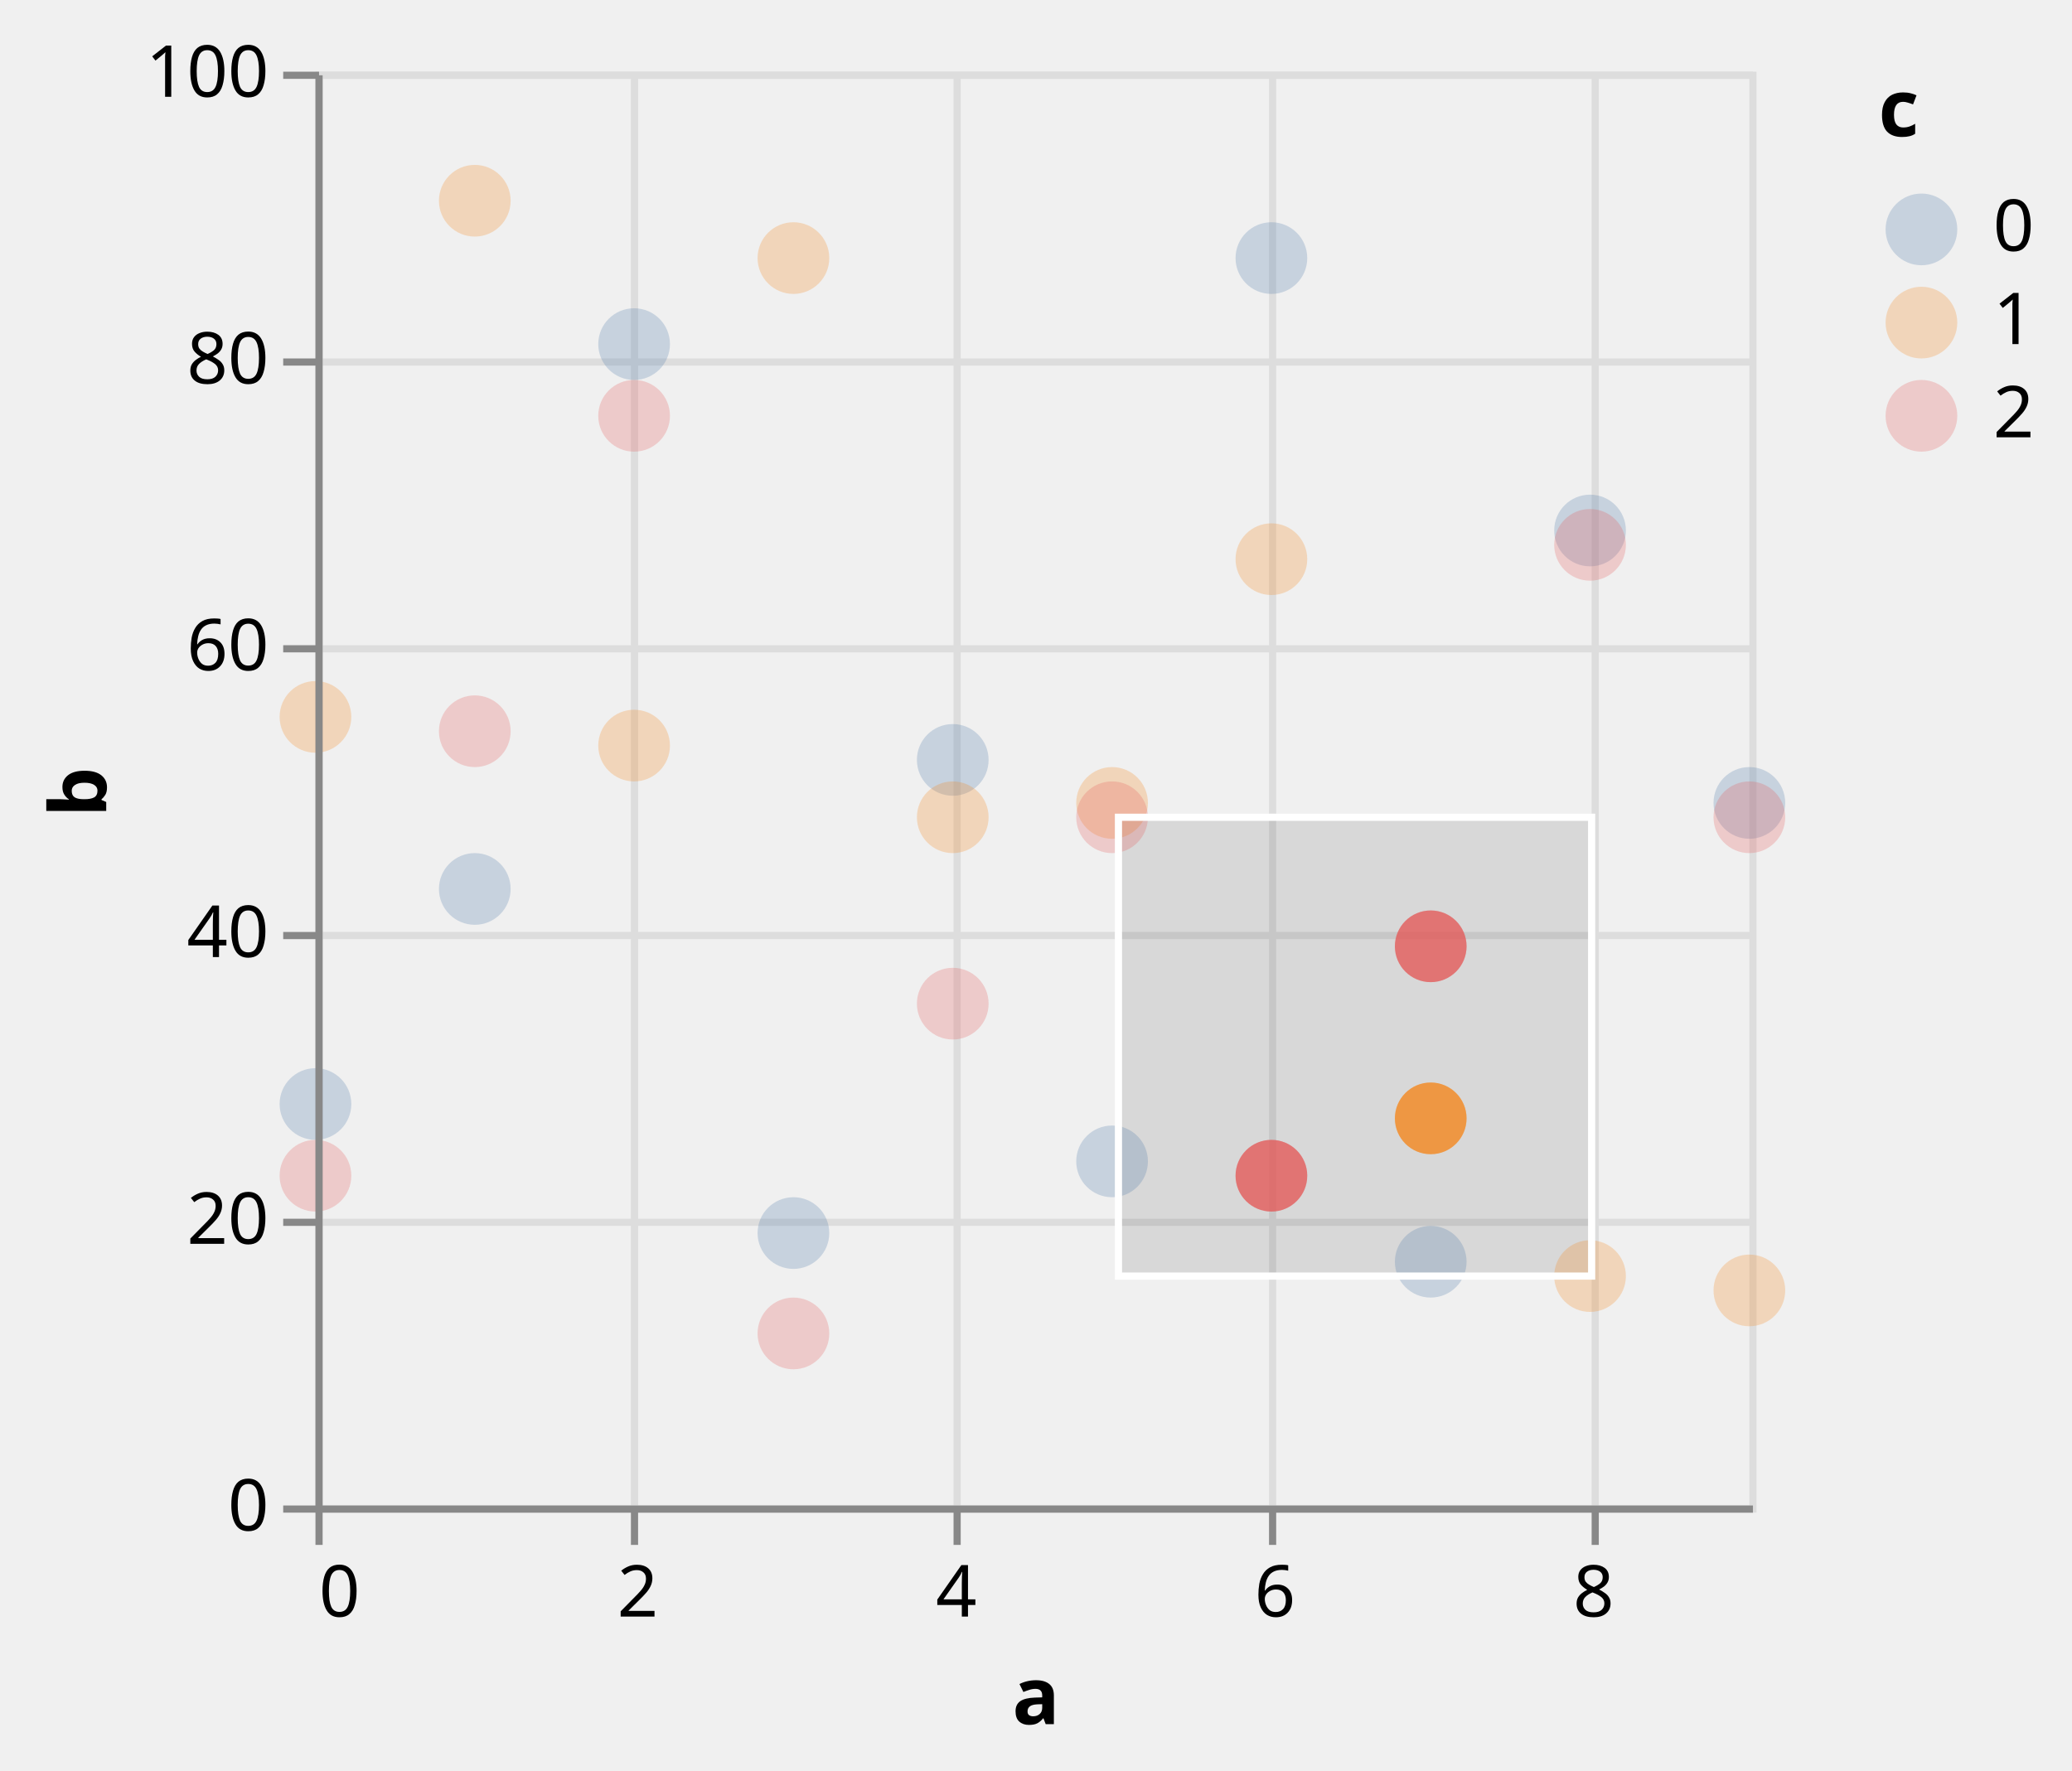
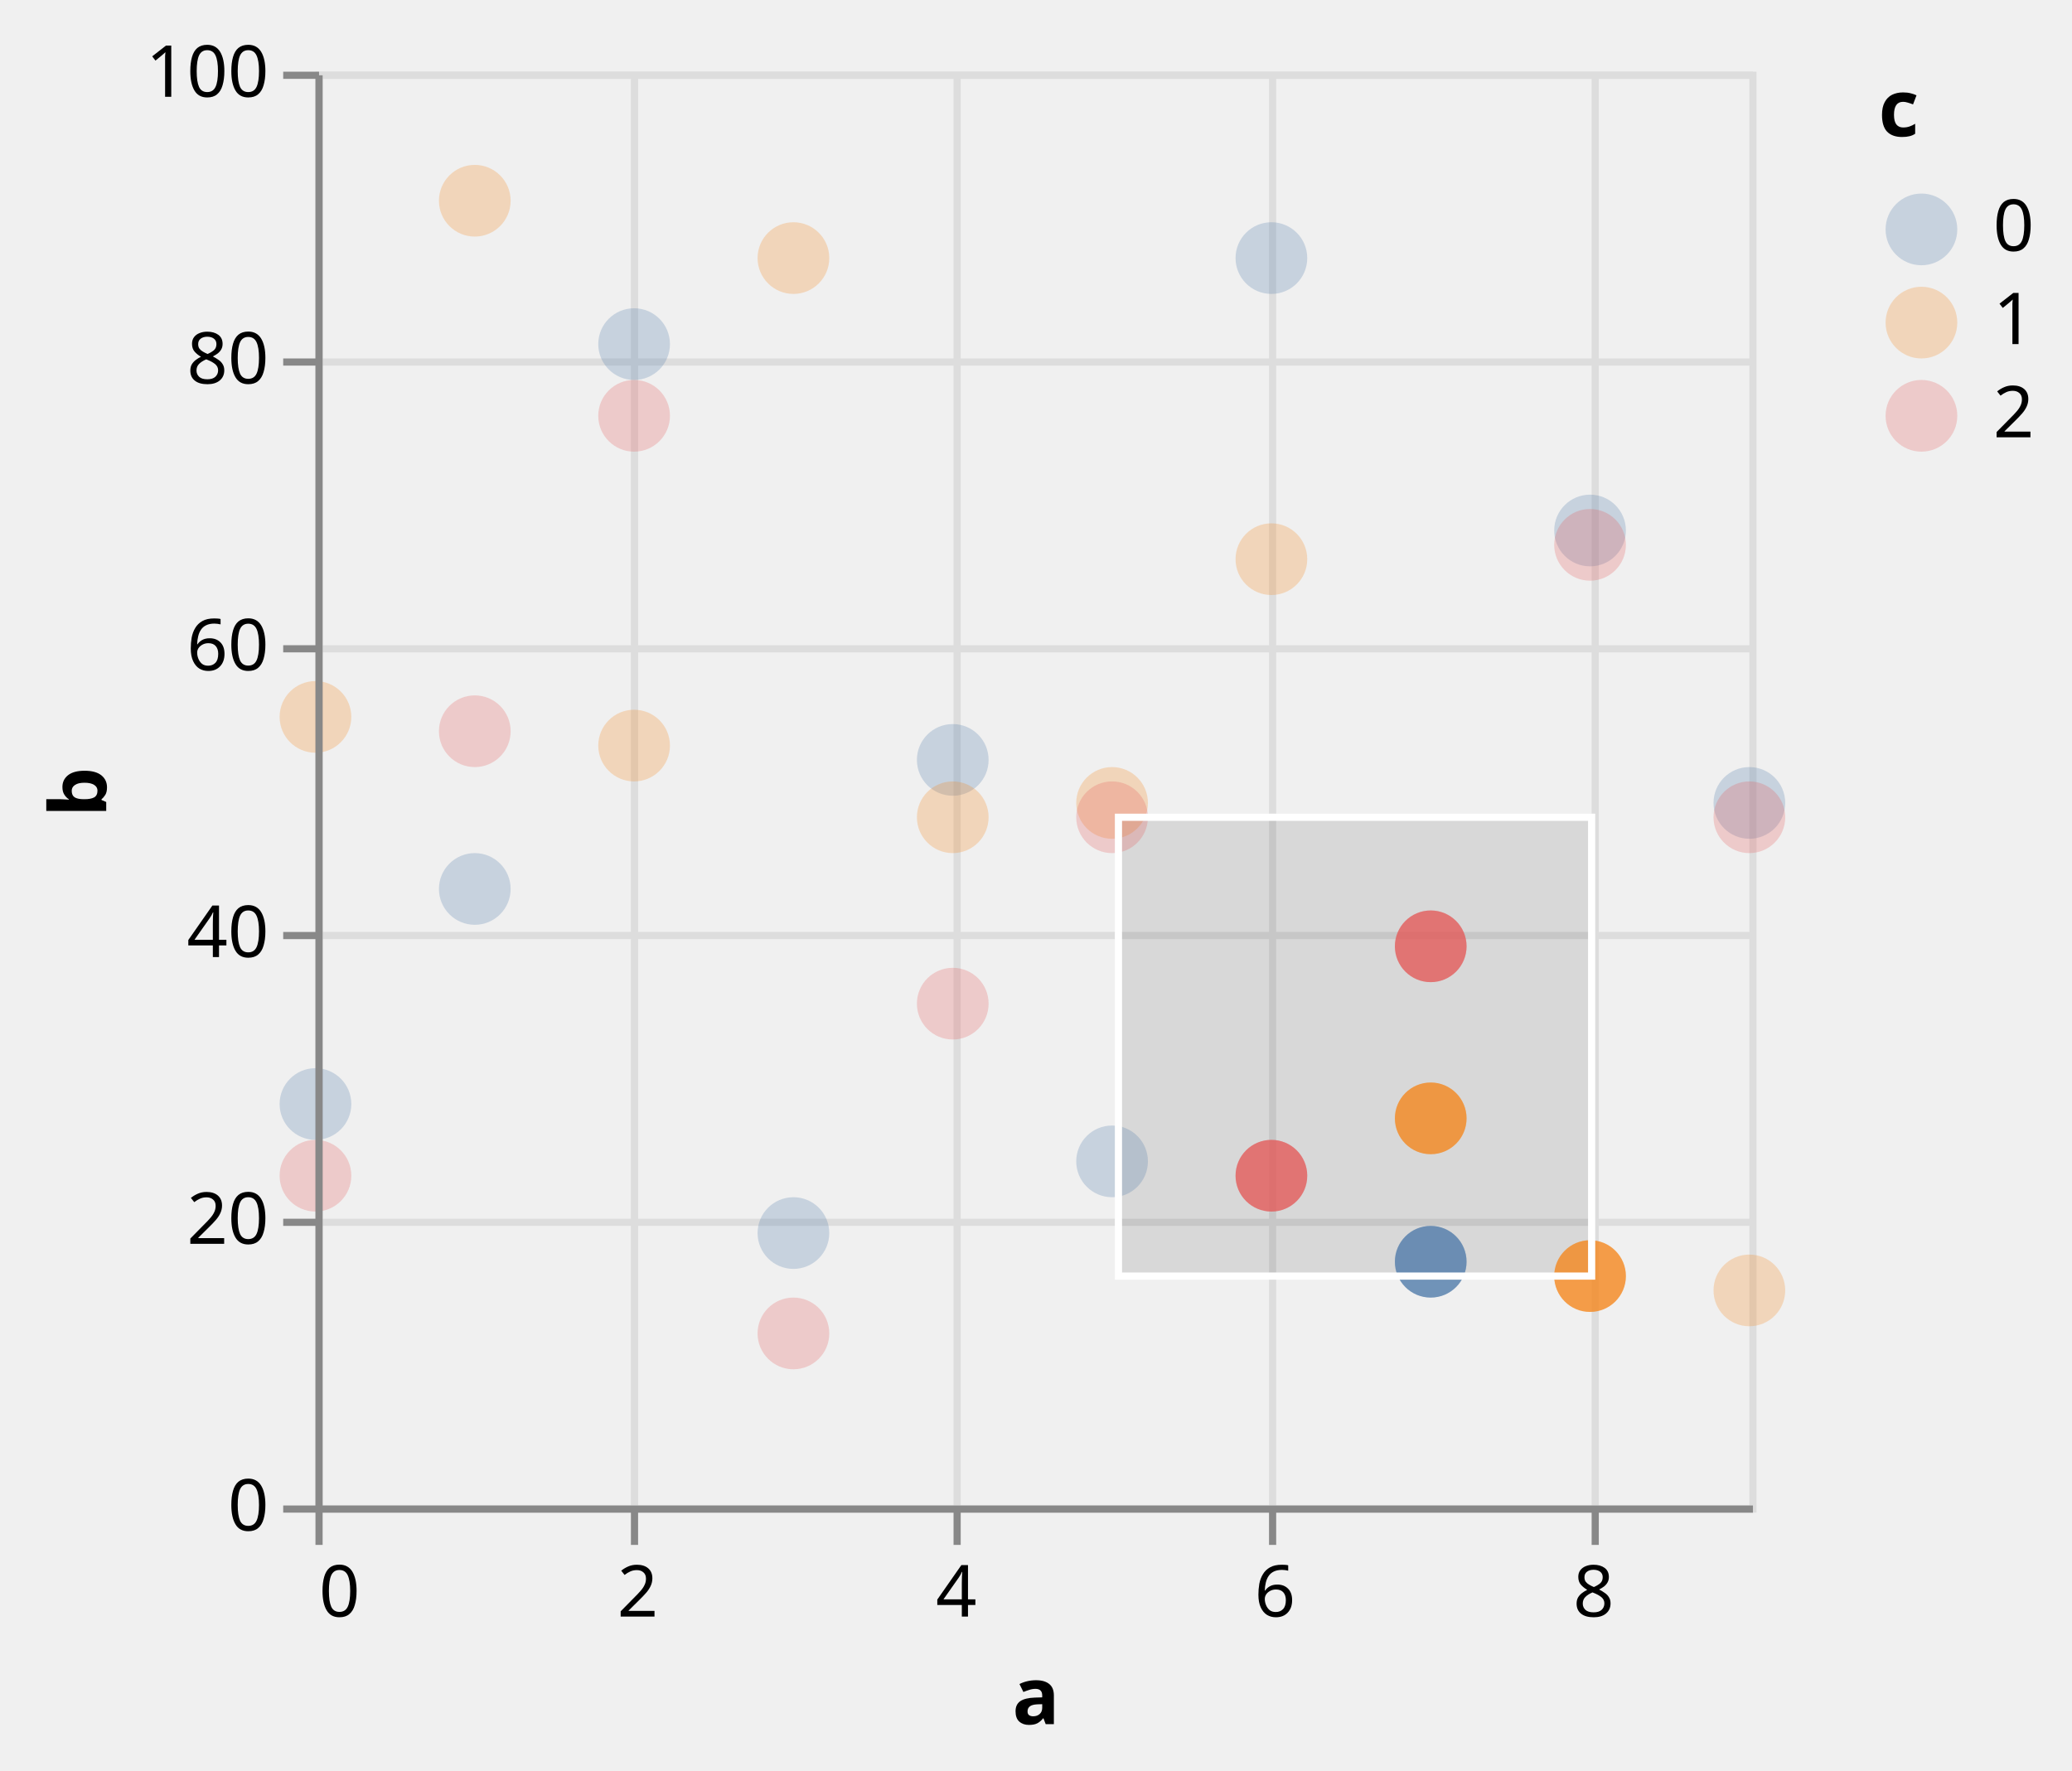
<svg xmlns="http://www.w3.org/2000/svg" class="marks" width="289" height="247" viewBox="0 0 289 247" version="1.1">
  <defs>
    <clipPath id="clip1">
      <rect x="0" y="0" width="200" height="200" />
    </clipPath>
    <clipPath id="clip2">
      <rect x="0" y="0" width="200" height="200" />
    </clipPath>
  </defs>
  <g transform="translate(44,10)">
    <g class="mark-group role-frame root">
      <g transform="translate(0,0)">
        <path class="background" d="M0.5,0.5h200v200h-200Z" style="fill: none; stroke: #ddd;" />
        <g>
          <g class="mark-group role-axis">
            <g transform="translate(0.5,200.5)">
              <path class="background" d="M0,0h0v0h0Z" style="pointer-events: none; fill: none;" />
              <g>
                <g class="mark-rule role-axis-grid" style="pointer-events: none;">
                  <line transform="translate(0,-200)" x2="0" y2="200" style="fill: none; stroke: #ddd; stroke-width: 1; opacity: 1;" />
                  <line transform="translate(44,-200)" x2="0" y2="200" style="fill: none; stroke: #ddd; stroke-width: 1; opacity: 1;" />
                  <line transform="translate(89,-200)" x2="0" y2="200" style="fill: none; stroke: #ddd; stroke-width: 1; opacity: 1;" />
                  <line transform="translate(133,-200)" x2="0" y2="200" style="fill: none; stroke: #ddd; stroke-width: 1; opacity: 1;" />
                  <line transform="translate(178,-200)" x2="0" y2="200" style="fill: none; stroke: #ddd; stroke-width: 1; opacity: 1;" />
                </g>
              </g>
            </g>
          </g>
          <g class="mark-group role-axis">
            <g transform="translate(0.5,0.5)">
              <path class="background" d="M0,0h0v0h0Z" style="pointer-events: none; fill: none;" />
              <g>
                <g class="mark-rule role-axis-grid" style="pointer-events: none;">
                  <line transform="translate(0,200)" x2="200" y2="0" style="fill: none; stroke: #ddd; stroke-width: 1; opacity: 1;" />
                  <line transform="translate(0,160)" x2="200" y2="0" style="fill: none; stroke: #ddd; stroke-width: 1; opacity: 1;" />
                  <line transform="translate(0,120)" x2="200" y2="0" style="fill: none; stroke: #ddd; stroke-width: 1; opacity: 1;" />
                  <line transform="translate(0,80)" x2="200" y2="0" style="fill: none; stroke: #ddd; stroke-width: 1; opacity: 1;" />
                  <line transform="translate(0,40)" x2="200" y2="0" style="fill: none; stroke: #ddd; stroke-width: 1; opacity: 1;" />
                  <line transform="translate(0,0)" x2="200" y2="0" style="fill: none; stroke: #ddd; stroke-width: 1; opacity: 1;" />
                </g>
              </g>
            </g>
          </g>
          <g class="mark-rect role-mark sel_brush_bg" clip-path="url(#clip1)">
            <path d="M112,104h66v64h-66Z" style="fill: #333; fill-opacity: 0.125;" />
          </g>
          <g class="mark-symbol role-mark layer_0_marks">
            <path transform="translate(0,144)" d="M5,0A5,5,0,1,1,-5,0A5,5,0,1,1,5,0" style="fill: #4c78a8; stroke-width: 2; opacity: 0.25;" />
            <path transform="translate(0,90)" d="M5,0A5,5,0,1,1,-5,0A5,5,0,1,1,5,0" style="fill: #f58518; stroke-width: 2; opacity: 0.25;" />
            <path transform="translate(0,154)" d="M5,0A5,5,0,1,1,-5,0A5,5,0,1,1,5,0" style="fill: #e45756; stroke-width: 2; opacity: 0.25;" />
            <path transform="translate(22.22222,114)" d="M5,0A5,5,0,1,1,-5,0A5,5,0,1,1,5,0" style="fill: #4c78a8; stroke-width: 2; opacity: 0.25;" />
            <path transform="translate(22.22222,18)" d="M5,0A5,5,0,1,1,-5,0A5,5,0,1,1,5,0" style="fill: #f58518; stroke-width: 2; opacity: 0.25;" />
            <path transform="translate(22.22222,92)" d="M5,0A5,5,0,1,1,-5,0A5,5,0,1,1,5,0" style="fill: #e45756; stroke-width: 2; opacity: 0.25;" />
            <path transform="translate(44.44444,38)" d="M5,0A5,5,0,1,1,-5,0A5,5,0,1,1,5,0" style="fill: #4c78a8; stroke-width: 2; opacity: 0.25;" />
            <path transform="translate(44.44444,94)" d="M5,0A5,5,0,1,1,-5,0A5,5,0,1,1,5,0" style="fill: #f58518; stroke-width: 2; opacity: 0.25;" />
            <path transform="translate(44.44444,48)" d="M5,0A5,5,0,1,1,-5,0A5,5,0,1,1,5,0" style="fill: #e45756; stroke-width: 2; opacity: 0.25;" />
            <path transform="translate(66.66667,162)" d="M5,0A5,5,0,1,1,-5,0A5,5,0,1,1,5,0" style="fill: #4c78a8; stroke-width: 2; opacity: 0.25;" />
            <path transform="translate(66.66667,26)" d="M5,0A5,5,0,1,1,-5,0A5,5,0,1,1,5,0" style="fill: #f58518; stroke-width: 2; opacity: 0.25;" />
            <path transform="translate(66.66667,176)" d="M5,0A5,5,0,1,1,-5,0A5,5,0,1,1,5,0" style="fill: #e45756; stroke-width: 2; opacity: 0.25;" />
            <path transform="translate(88.88889,96)" d="M5,0A5,5,0,1,1,-5,0A5,5,0,1,1,5,0" style="fill: #4c78a8; stroke-width: 2; opacity: 0.25;" />
            <path transform="translate(88.88889,104)" d="M5,0A5,5,0,1,1,-5,0A5,5,0,1,1,5,0" style="fill: #f58518; stroke-width: 2; opacity: 0.25;" />
            <path transform="translate(88.88889,130)" d="M5,0A5,5,0,1,1,-5,0A5,5,0,1,1,5,0" style="fill: #e45756; stroke-width: 2; opacity: 0.25;" />
            <path transform="translate(111.1111,152)" d="M5,0A5,5,0,1,1,-5,0A5,5,0,1,1,5,0" style="fill: #4c78a8; stroke-width: 2; opacity: 0.25;" />
            <path transform="translate(111.1111,102)" d="M5,0A5,5,0,1,1,-5,0A5,5,0,1,1,5,0" style="fill: #f58518; stroke-width: 2; opacity: 0.25;" />
            <path transform="translate(111.1111,104)" d="M5,0A5,5,0,1,1,-5,0A5,5,0,1,1,5,0" style="fill: #e45756; stroke-width: 2; opacity: 0.25;" />
            <path transform="translate(133.3333,26)" d="M5,0A5,5,0,1,1,-5,0A5,5,0,1,1,5,0" style="fill: #4c78a8; stroke-width: 2; opacity: 0.25;" />
            <path transform="translate(133.3333,68)" d="M5,0A5,5,0,1,1,-5,0A5,5,0,1,1,5,0" style="fill: #f58518; stroke-width: 2; opacity: 0.25;" />
            <path transform="translate(133.3333,154)" d="M5,0A5,5,0,1,1,-5,0A5,5,0,1,1,5,0" style="fill: #e45756; stroke-width: 2; opacity: 0.25;" />
            <path transform="translate(155.5556,166)" d="M5,0A5,5,0,1,1,-5,0A5,5,0,1,1,5,0" style="fill: #4c78a8; stroke-width: 2; opacity: 0.25;" />
            <path transform="translate(155.5556,146)" d="M5,0A5,5,0,1,1,-5,0A5,5,0,1,1,5,0" style="fill: #f58518; stroke-width: 2; opacity: 0.25;" />
            <path transform="translate(155.5556,122)" d="M5,0A5,5,0,1,1,-5,0A5,5,0,1,1,5,0" style="fill: #e45756; stroke-width: 2; opacity: 0.25;" />
            <path transform="translate(177.7778,64)" d="M5,0A5,5,0,1,1,-5,0A5,5,0,1,1,5,0" style="fill: #4c78a8; stroke-width: 2; opacity: 0.25;" />
            <path transform="translate(177.7778,168)" d="M5,0A5,5,0,1,1,-5,0A5,5,0,1,1,5,0" style="fill: #f58518; stroke-width: 2; opacity: 0.25;" />
            <path transform="translate(177.7778,66)" d="M5,0A5,5,0,1,1,-5,0A5,5,0,1,1,5,0" style="fill: #e45756; stroke-width: 2; opacity: 0.25;" />
            <path transform="translate(200,102)" d="M5,0A5,5,0,1,1,-5,0A5,5,0,1,1,5,0" style="fill: #4c78a8; stroke-width: 2; opacity: 0.25;" />
            <path transform="translate(200,170)" d="M5,0A5,5,0,1,1,-5,0A5,5,0,1,1,5,0" style="fill: #f58518; stroke-width: 2; opacity: 0.25;" />
            <path transform="translate(200,104)" d="M5,0A5,5,0,1,1,-5,0A5,5,0,1,1,5,0" style="fill: #e45756; stroke-width: 2; opacity: 0.25;" />
          </g>
          <g class="mark-symbol role-mark layer_1_marks">
            <path transform="translate(133.3333,154)" d="M5,0A5,5,0,1,1,-5,0A5,5,0,1,1,5,0" style="fill: #e45756; stroke-width: 2; opacity: 0.7;" />
            <path transform="translate(155.5556,146)" d="M5,0A5,5,0,1,1,-5,0A5,5,0,1,1,5,0" style="fill: #f58518; stroke-width: 2; opacity: 0.7;" />
            <path transform="translate(155.5556,122)" d="M5,0A5,5,0,1,1,-5,0A5,5,0,1,1,5,0" style="fill: #e45756; stroke-width: 2; opacity: 0.7;" />
+             <path transform="translate(155.5556,166)" d="M5,0A5,5,0,1,1,-5,0A5,5,0,1,1,5,0" style="fill: #4c78a8; stroke-width: 2; opacity: 0.7;" />
+             <path transform="translate(177.7778,168)" d="M5,0A5,5,0,1,1,-5,0A5,5,0,1,1,5,0" style="fill: #f58518; stroke-width: 2; opacity: 0.7;" />
          </g>
          <g class="mark-rect role-mark sel_brush" clip-path="url(#clip2)">
            <path d="M112,104h66v64h-66Z" style="fill: none; stroke: white;" />
          </g>
          <g class="mark-group role-legend">
            <g transform="translate(218,0)">
              <path class="background" d="M0,0h22v53h-22Z" style="pointer-events: none; fill: none;" />
              <g>
                <g class="mark-group role-legend-entry">
                  <g transform="translate(0,16)">
                    <path class="background" d="M0,0h0v0h0Z" style="pointer-events: none; fill: none;" />
                    <g>
                      <g class="mark-group role-scope">
                        <g transform="translate(0,0)">
                          <path class="background" d="M0,0h21.562v11h-21.562Z" style="pointer-events: none; fill: none; opacity: 1;" />
                          <g>
                            <g class="mark-symbol role-legend-symbol" style="pointer-events: none;">
                              <path transform="translate(6,6)" d="M5,0A5,5,0,1,1,-5,0A5,5,0,1,1,5,0" style="fill: #4c78a8; stroke-width: 1.5; opacity: 0.25;" />
                            </g>
                            <g class="mark-text role-legend-label" style="pointer-events: none;">
                              <text text-anchor="start" transform="translate(16,9)" style="font-family: sans-serif; font-size: 10px; fill: #000; opacity: 1;">0</text>
                            </g>
                          </g>
                        </g>
                        <g transform="translate(0,13)">
                          <path class="background" d="M0,0h21.562v11h-21.562Z" style="pointer-events: none; fill: none; opacity: 1;" />
                          <g>
                            <g class="mark-symbol role-legend-symbol" style="pointer-events: none;">
                              <path transform="translate(6,6)" d="M5,0A5,5,0,1,1,-5,0A5,5,0,1,1,5,0" style="fill: #f58518; stroke-width: 1.5; opacity: 0.25;" />
                            </g>
                            <g class="mark-text role-legend-label" style="pointer-events: none;">
                              <text text-anchor="start" transform="translate(16,9)" style="font-family: sans-serif; font-size: 10px; fill: #000; opacity: 1;">1</text>
                            </g>
                          </g>
                        </g>
                        <g transform="translate(0,26)">
                          <path class="background" d="M0,0h21.562v11h-21.562Z" style="pointer-events: none; fill: none; opacity: 1;" />
                          <g>
                            <g class="mark-symbol role-legend-symbol" style="pointer-events: none;">
                              <path transform="translate(6,6)" d="M5,0A5,5,0,1,1,-5,0A5,5,0,1,1,5,0" style="fill: #e45756; stroke-width: 1.5; opacity: 0.25;" />
                            </g>
                            <g class="mark-text role-legend-label" style="pointer-events: none;">
                              <text text-anchor="start" transform="translate(16,9)" style="font-family: sans-serif; font-size: 10px; fill: #000; opacity: 1;">2</text>
                            </g>
                          </g>
                        </g>
                      </g>
                    </g>
                  </g>
                </g>
                <g class="mark-text role-legend-title" style="pointer-events: none;">
                  <text text-anchor="start" transform="translate(0,9)" style="font-family: sans-serif; font-size: 11px; font-weight: bold; fill: #000; opacity: 1;">c</text>
                </g>
              </g>
            </g>
          </g>
          <g class="mark-group role-axis">
            <g transform="translate(0.5,200.5)">
              <path class="background" d="M0,0h0v0h0Z" style="pointer-events: none; fill: none;" />
              <g>
                <g class="mark-rule role-axis-tick" style="pointer-events: none;">
                  <line transform="translate(0,0)" x2="0" y2="5" style="fill: none; stroke: #888; stroke-width: 1; opacity: 1;" />
                  <line transform="translate(44,0)" x2="0" y2="5" style="fill: none; stroke: #888; stroke-width: 1; opacity: 1;" />
                  <line transform="translate(89,0)" x2="0" y2="5" style="fill: none; stroke: #888; stroke-width: 1; opacity: 1;" />
                  <line transform="translate(133,0)" x2="0" y2="5" style="fill: none; stroke: #888; stroke-width: 1; opacity: 1;" />
                  <line transform="translate(178,0)" x2="0" y2="5" style="fill: none; stroke: #888; stroke-width: 1; opacity: 1;" />
                </g>
                <g class="mark-text role-axis-label" style="pointer-events: none;">
                  <text text-anchor="start" transform="translate(0,15)" style="font-family: sans-serif; font-size: 10px; fill: #000; opacity: 1;">0</text>
                  <text text-anchor="middle" transform="translate(44.44444,15)" style="font-family: sans-serif; font-size: 10px; fill: #000; opacity: 1;">2</text>
                  <text text-anchor="middle" transform="translate(88.88889,15)" style="font-family: sans-serif; font-size: 10px; fill: #000; opacity: 1;">4</text>
                  <text text-anchor="middle" transform="translate(133.3333,15)" style="font-family: sans-serif; font-size: 10px; fill: #000; opacity: 1;">6</text>
                  <text text-anchor="middle" transform="translate(177.7778,15)" style="font-family: sans-serif; font-size: 10px; fill: #000; opacity: 1;">8</text>
                </g>
                <g class="mark-rule role-axis-domain" style="pointer-events: none;">
                  <line transform="translate(0,0)" x2="200" y2="0" style="fill: none; stroke: #888; stroke-width: 1; opacity: 1;" />
                </g>
                <g class="mark-text role-axis-title" style="pointer-events: none;">
                  <text text-anchor="middle" transform="translate(100,30)" style="font-family: sans-serif; font-size: 11px; font-weight: bold; fill: #000; opacity: 1;">a</text>
                </g>
              </g>
            </g>
          </g>
          <g class="mark-group role-axis">
            <g transform="translate(0.5,0.5)">
              <path class="background" d="M0,0h0v0h0Z" style="pointer-events: none; fill: none;" />
              <g>
                <g class="mark-rule role-axis-tick" style="pointer-events: none;">
                  <line transform="translate(0,200)" x2="-5" y2="0" style="fill: none; stroke: #888; stroke-width: 1; opacity: 1;" />
                  <line transform="translate(0,160)" x2="-5" y2="0" style="fill: none; stroke: #888; stroke-width: 1; opacity: 1;" />
                  <line transform="translate(0,120)" x2="-5" y2="0" style="fill: none; stroke: #888; stroke-width: 1; opacity: 1;" />
                  <line transform="translate(0,80)" x2="-5" y2="0" style="fill: none; stroke: #888; stroke-width: 1; opacity: 1;" />
                  <line transform="translate(0,40)" x2="-5" y2="0" style="fill: none; stroke: #888; stroke-width: 1; opacity: 1;" />
                  <line transform="translate(0,0)" x2="-5" y2="0" style="fill: none; stroke: #888; stroke-width: 1; opacity: 1;" />
                </g>
                <g class="mark-text role-axis-label" style="pointer-events: none;">
                  <text text-anchor="end" transform="translate(-7,203)" style="font-family: sans-serif; font-size: 10px; fill: #000; opacity: 1;">0</text>
                  <text text-anchor="end" transform="translate(-7,163)" style="font-family: sans-serif; font-size: 10px; fill: #000; opacity: 1;">20</text>
                  <text text-anchor="end" transform="translate(-7,123)" style="font-family: sans-serif; font-size: 10px; fill: #000; opacity: 1;">40</text>
                  <text text-anchor="end" transform="translate(-7,83)" style="font-family: sans-serif; font-size: 10px; fill: #000; opacity: 1;">60</text>
                  <text text-anchor="end" transform="translate(-7,43)" style="font-family: sans-serif; font-size: 10px; fill: #000; opacity: 1;">80</text>
                  <text text-anchor="end" transform="translate(-7,3)" style="font-family: sans-serif; font-size: 10px; fill: #000; opacity: 1;">100</text>
                </g>
                <g class="mark-rule role-axis-domain" style="pointer-events: none;">
                  <line transform="translate(0,200)" x2="0" y2="-200" style="fill: none; stroke: #888; stroke-width: 1; opacity: 1;" />
                </g>
                <g class="mark-text role-axis-title" style="pointer-events: none;">
                  <text text-anchor="middle" transform="translate(-27.68457,100) rotate(-90) translate(0,-2)" style="font-family: sans-serif; font-size: 11px; font-weight: bold; fill: #000; opacity: 1;">b</text>
                </g>
              </g>
            </g>
          </g>
        </g>
      </g>
    </g>
  </g>
</svg>
